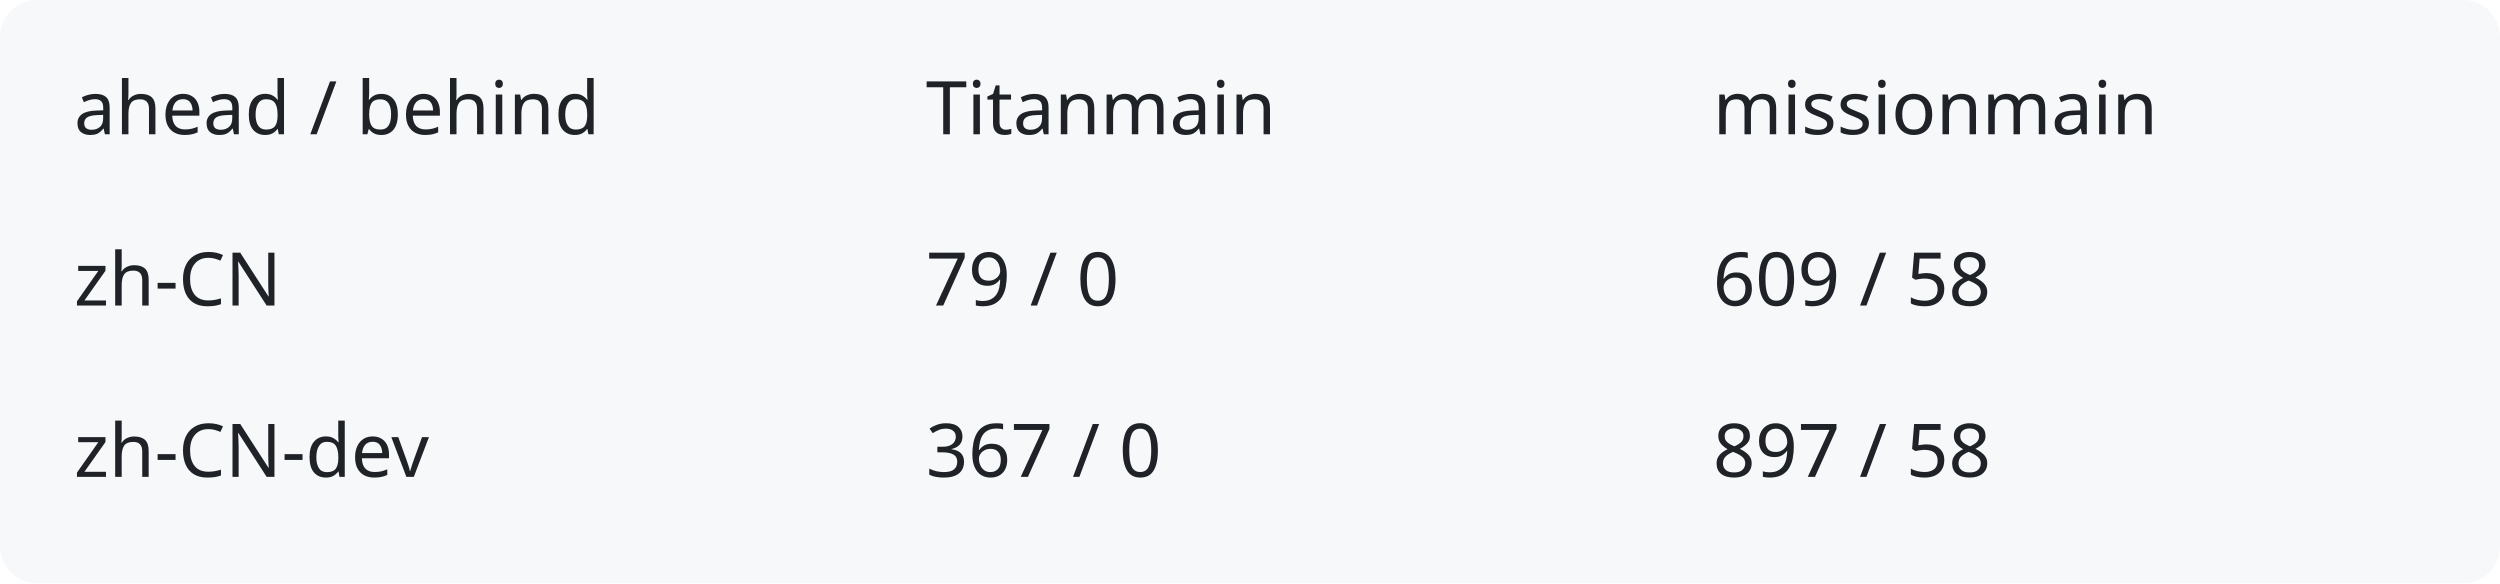
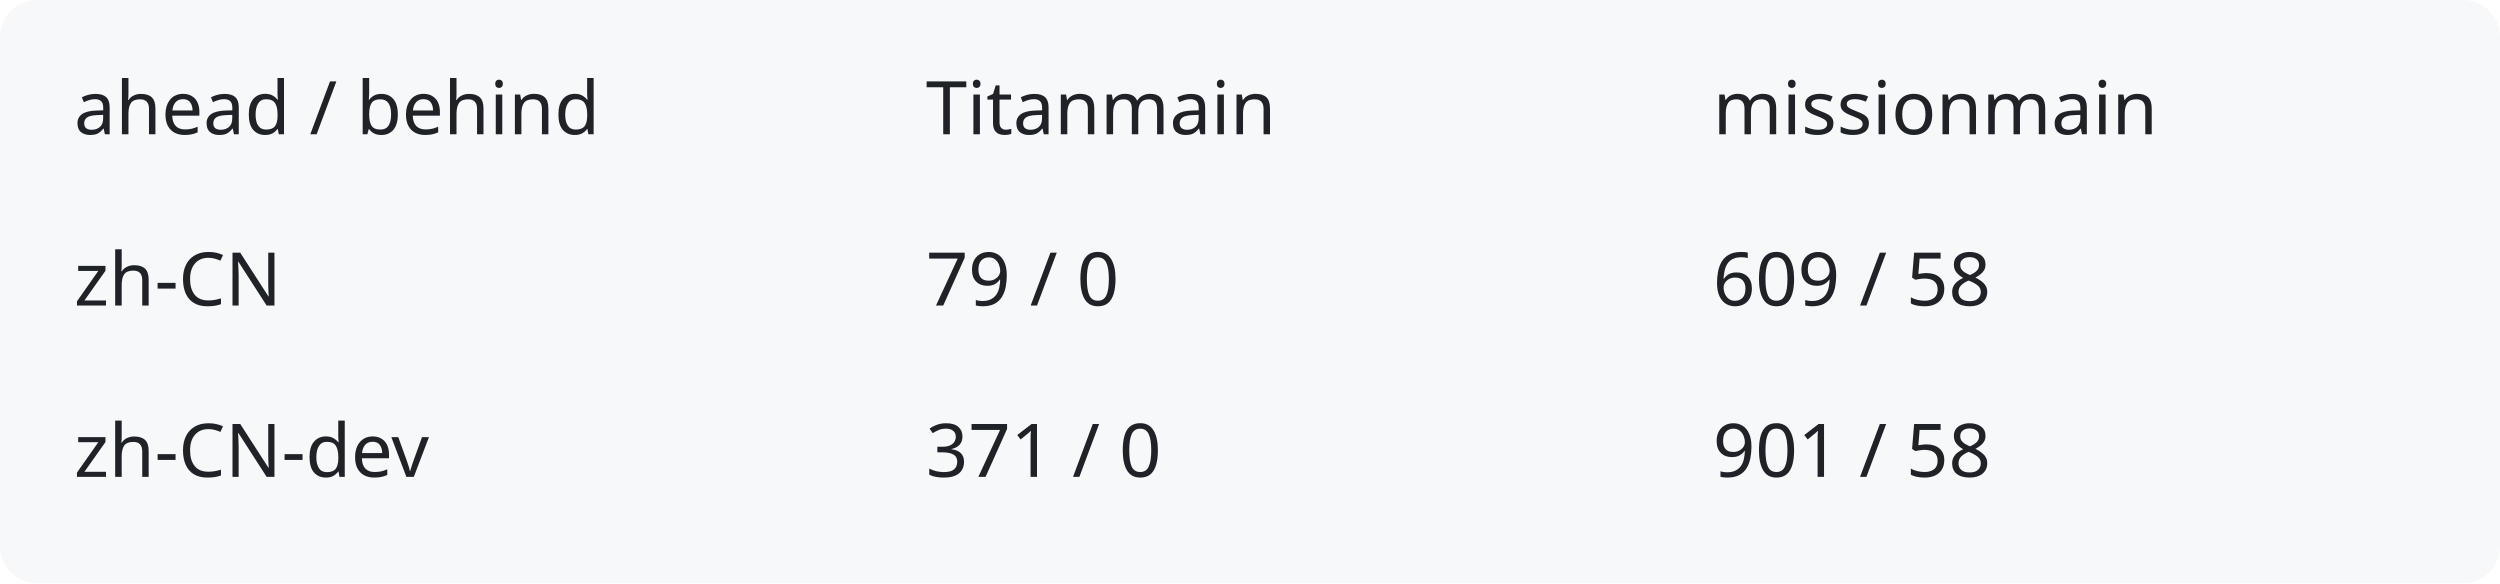
<svg xmlns="http://www.w3.org/2000/svg" width="540" height="126" viewBox="0 0 540 126" role="img" aria-labelledby="title description">
  <rect width="540" height="126" rx="8" fill="#f6f8fa" />
  <g fill="#1f2328" font-family="system-ui,sans-serif" font-size="16">
    <text x="16" y="29">ahead / behind</text>
    <text x="200" y="29">Titanmain</text>
    <text x="370" y="29">missionmain</text>
    <text x="16" y="66">zh-CN</text>
    <text x="200" y="66">79 / 0</text>
    <text x="370" y="66">609 / 58</text>
    <text x="16" y="103">zh-CN-dev</text>
-     <text x="200" y="103">367 / 0</text>
-     <text x="370" y="103">897 / 58</text>
+     <text x="200" y="103">371 / 0</text>
+     <text x="370" y="103">901 / 58</text>
  </g>
</svg>
